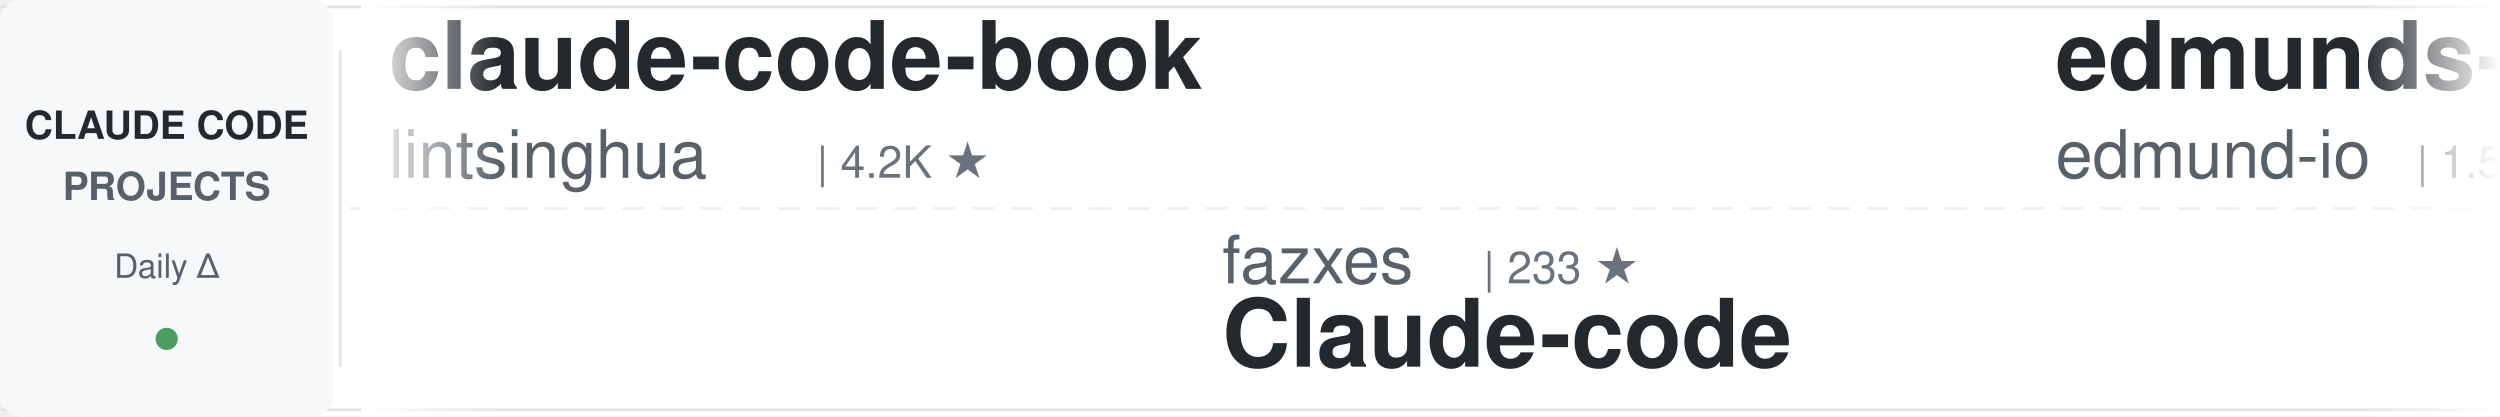
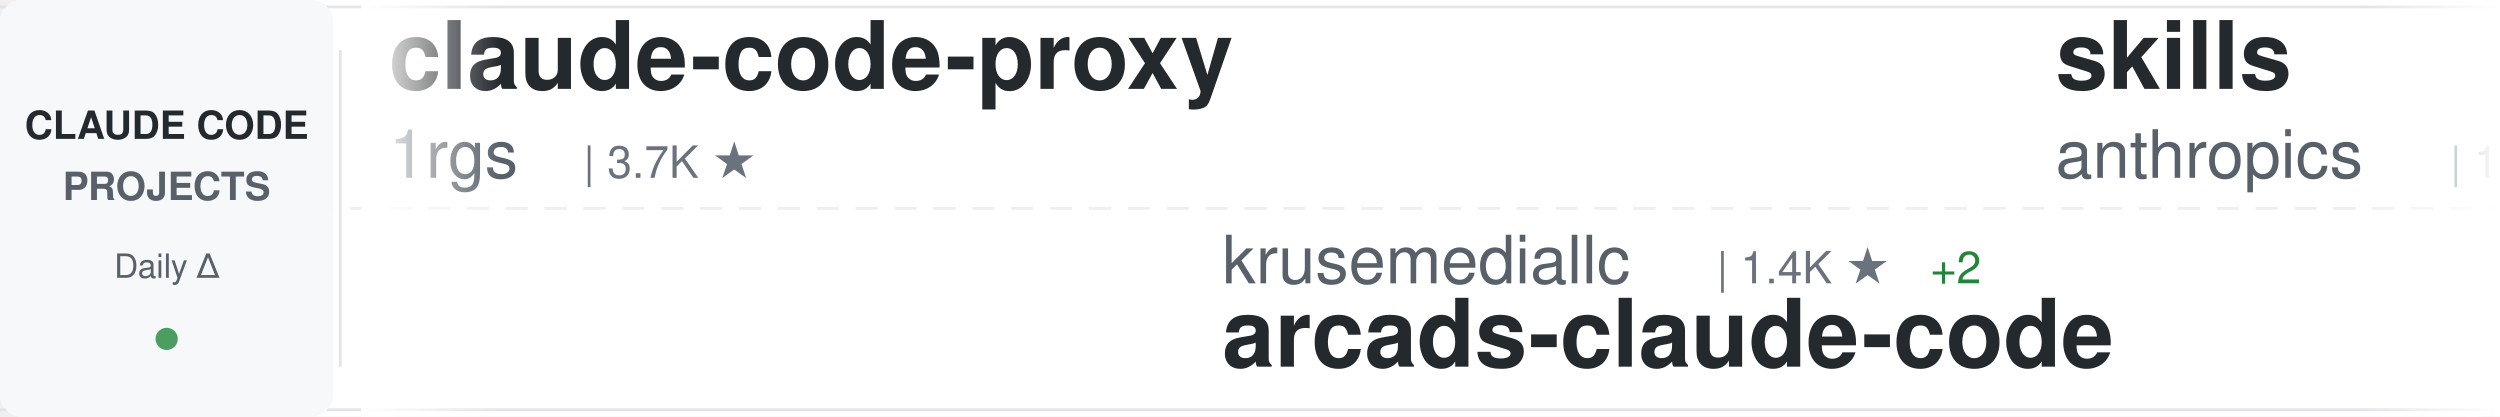
<svg xmlns="http://www.w3.org/2000/svg" width="900" height="150">
  <defs>
    <linearGradient id="awesomeLeftFade" x1="0%" y1="0%" x2="100%" y2="0%">
      <stop offset="0%" style="stop-color:#ffffff;stop-opacity:1" />
      <stop offset="100%" style="stop-color:#ffffff;stop-opacity:0" />
    </linearGradient>
    <linearGradient id="awesomeRightFade" x1="0%" y1="0%" x2="100%" y2="0%">
      <stop offset="0%" style="stop-color:#ffffff;stop-opacity:0" />
      <stop offset="100%" style="stop-color:#ffffff;stop-opacity:1" />
    </linearGradient>
  </defs>
  <rect width="900" height="150" fill="#ffffff" rx="8" />
  <rect x="0" y="2" width="900" height="1" fill="#e1e4e8" />
  <rect x="0" y="147" width="900" height="1" fill="#e1e4e8" />
  <line x1="0" y1="75" x2="900" y2="75" stroke="#e1e4e8" stroke-width="1" stroke-dasharray="8 6" opacity="0.6" />
  <rect x="0" y="0" width="120" height="150" fill="#f6f8fa" rx="8" />
  <text x="60" y="50" font-family="-apple-system, BlinkMacSystemFont, 'Segoe UI', Helvetica, Arial, sans-serif" font-size="14" font-weight="600" fill="#24292e" text-anchor="middle">CLAUDE CODE</text>
  <text x="60" y="72" font-family="-apple-system, BlinkMacSystemFont, 'Segoe UI', Helvetica, Arial, sans-serif" font-size="14" font-weight="600" fill="#586069" text-anchor="middle">PROJECTS</text>
  <text x="60" y="100" font-family="-apple-system, BlinkMacSystemFont, 'Segoe UI', Helvetica, Arial, sans-serif" font-size="12" font-weight="500" fill="#586069" text-anchor="middle">Daily Δ</text>
  <circle cx="60" cy="122" r="4" fill="#22863a" opacity="0.8" />
  <rect x="122" y="18" width="1" height="114" fill="#e1e4e8" />
  <clipPath id="awesomeTickerClip">
    <rect x="130" y="0" width="770" height="150" />
  </clipPath>
  <g clip-path="url(#awesomeTickerClip)">
    <g id="awesomeTickerItems">
      <animateTransform attributeName="transform" attributeType="XML" type="translate" from="0 0" to="-3000 0" dur="54s" repeatCount="indefinite" />
      <g transform="translate(0, 0)">
-         <text x="140" y="32" font-family="-apple-system, BlinkMacSystemFont, 'Segoe UI', Helvetica, Arial, sans-serif" font-size="34" font-weight="600" fill="#24292e">claude-code-book</text>
-         <text x="140" y="64" font-family="-apple-system, BlinkMacSystemFont, 'Segoe UI', Helvetica, Arial, sans-serif" font-size="24" font-weight="400" fill="#586069">lintsinghua</text>
-         <text x="294" y="64" font-family="-apple-system, BlinkMacSystemFont, 'Segoe UI', Helvetica, Arial, sans-serif" font-size="16" font-weight="500" fill="#6a737d">| 4.2K ★</text>
+         <text x="140" y="32" font-family="-apple-system, BlinkMacSystemFont, 'Segoe UI', Helvetica, Arial, sans-serif" font-size="34" font-weight="600" fill="#24292e">claude-code-proxy</text>
+         <text x="140" y="64" font-family="-apple-system, BlinkMacSystemFont, 'Segoe UI', Helvetica, Arial, sans-serif" font-size="24" font-weight="400" fill="#586069">1rgs</text>
+         <text x="210" y="64" font-family="-apple-system, BlinkMacSystemFont, 'Segoe UI', Helvetica, Arial, sans-serif" font-size="16" font-weight="500" fill="#6a737d">| 3.7K ★</text>
      </g>
      <g transform="translate(300, 0)">
-         <text x="140" y="102" font-family="-apple-system, BlinkMacSystemFont, 'Segoe UI', Helvetica, Arial, sans-serif" font-size="24" font-weight="400" fill="#586069">fazxes</text>
-         <text x="234" y="102" font-family="-apple-system, BlinkMacSystemFont, 'Segoe UI', Helvetica, Arial, sans-serif" font-size="16" font-weight="500" fill="#6a737d">| 233 ★</text>
-         <text x="140" y="132" font-family="-apple-system, BlinkMacSystemFont, 'Segoe UI', Helvetica, Arial, sans-serif" font-size="34" font-weight="600" fill="#24292e">Claude-code</text>
+         <text x="140" y="102" font-family="-apple-system, BlinkMacSystemFont, 'Segoe UI', Helvetica, Arial, sans-serif" font-size="24" font-weight="400" fill="#586069">krusemediallc</text>
+         <text x="318" y="102" font-family="-apple-system, BlinkMacSystemFont, 'Segoe UI', Helvetica, Arial, sans-serif" font-size="16" font-weight="500" fill="#6a737d">| 1.4K ★</text>
+         <text x="395" y="102" font-family="-apple-system, BlinkMacSystemFont, 'Segoe UI', Helvetica, Arial, sans-serif" font-size="16" font-weight="500" fill="#22863a"> +2</text>
+         <text x="140" y="132" font-family="-apple-system, BlinkMacSystemFont, 'Segoe UI', Helvetica, Arial, sans-serif" font-size="34" font-weight="600" fill="#24292e">arcads-claude-code</text>
      </g>
      <g transform="translate(600, 0)">
-         <text x="140" y="32" font-family="-apple-system, BlinkMacSystemFont, 'Segoe UI', Helvetica, Arial, sans-serif" font-size="34" font-weight="600" fill="#24292e">edmunds-claude-code</text>
-         <text x="140" y="64" font-family="-apple-system, BlinkMacSystemFont, 'Segoe UI', Helvetica, Arial, sans-serif" font-size="24" font-weight="400" fill="#586069">edmund-io</text>
-         <text x="270" y="64" font-family="-apple-system, BlinkMacSystemFont, 'Segoe UI', Helvetica, Arial, sans-serif" font-size="16" font-weight="500" fill="#6a737d">| 1.5K ★</text>
+         <text x="140" y="32" font-family="-apple-system, BlinkMacSystemFont, 'Segoe UI', Helvetica, Arial, sans-serif" font-size="34" font-weight="600" fill="#24292e">skills</text>
+         <text x="140" y="64" font-family="-apple-system, BlinkMacSystemFont, 'Segoe UI', Helvetica, Arial, sans-serif" font-size="24" font-weight="400" fill="#586069">anthropics</text>
+         <text x="282" y="64" font-family="-apple-system, BlinkMacSystemFont, 'Segoe UI', Helvetica, Arial, sans-serif" font-size="16" font-weight="500" fill="#6a737d">| 172.5K ★</text>
+         <text x="377" y="64" font-family="-apple-system, BlinkMacSystemFont, 'Segoe UI', Helvetica, Arial, sans-serif" font-size="16" font-weight="500" fill="#22863a"> +34</text>
      </g>
      <g transform="translate(900, 0)">
-         <text x="140" y="102" font-family="-apple-system, BlinkMacSystemFont, 'Segoe UI', Helvetica, Arial, sans-serif" font-size="24" font-weight="400" fill="#586069">disler</text>
-         <text x="234" y="102" font-family="-apple-system, BlinkMacSystemFont, 'Segoe UI', Helvetica, Arial, sans-serif" font-size="16" font-weight="500" fill="#6a737d">| 3.9K ★</text>
-         <text x="140" y="132" font-family="-apple-system, BlinkMacSystemFont, 'Segoe UI', Helvetica, Arial, sans-serif" font-size="34" font-weight="600" fill="#24292e">claude-code-hooks-master...</text>
+         <text x="140" y="102" font-family="-apple-system, BlinkMacSystemFont, 'Segoe UI', Helvetica, Arial, sans-serif" font-size="24" font-weight="400" fill="#586069">ccplugins</text>
+         <text x="270" y="102" font-family="-apple-system, BlinkMacSystemFont, 'Segoe UI', Helvetica, Arial, sans-serif" font-size="16" font-weight="500" fill="#6a737d">| 926 ★</text>
+         <text x="338" y="102" font-family="-apple-system, BlinkMacSystemFont, 'Segoe UI', Helvetica, Arial, sans-serif" font-size="16" font-weight="500" fill="#22863a"> +1</text>
+         <text x="140" y="132" font-family="-apple-system, BlinkMacSystemFont, 'Segoe UI', Helvetica, Arial, sans-serif" font-size="34" font-weight="600" fill="#24292e">awesome-claude-code-plug...</text>
      </g>
      <g transform="translate(1200, 0)">
-         <text x="140" y="32" font-family="-apple-system, BlinkMacSystemFont, 'Segoe UI', Helvetica, Arial, sans-serif" font-size="34" font-weight="600" fill="#24292e">awesome-claude-code-tool...</text>
-         <text x="140" y="64" font-family="-apple-system, BlinkMacSystemFont, 'Segoe UI', Helvetica, Arial, sans-serif" font-size="24" font-weight="400" fill="#586069">rohitg00</text>
-         <text x="258" y="64" font-family="-apple-system, BlinkMacSystemFont, 'Segoe UI', Helvetica, Arial, sans-serif" font-size="16" font-weight="500" fill="#6a737d">| 2.6K ★</text>
+         <text x="140" y="32" font-family="-apple-system, BlinkMacSystemFont, 'Segoe UI', Helvetica, Arial, sans-serif" font-size="34" font-weight="600" fill="#24292e">ClaudeCode</text>
+         <text x="140" y="64" font-family="-apple-system, BlinkMacSystemFont, 'Segoe UI', Helvetica, Arial, sans-serif" font-size="24" font-weight="400" fill="#586069">guanshan</text>
+         <text x="258" y="64" font-family="-apple-system, BlinkMacSystemFont, 'Segoe UI', Helvetica, Arial, sans-serif" font-size="16" font-weight="500" fill="#6a737d">| 61 ★</text>
      </g>
      <g transform="translate(1500, 0)">
-         <text x="140" y="102" font-family="-apple-system, BlinkMacSystemFont, 'Segoe UI', Helvetica, Arial, sans-serif" font-size="24" font-weight="400" fill="#586069">liuup</text>
-         <text x="222" y="102" font-family="-apple-system, BlinkMacSystemFont, 'Segoe UI', Helvetica, Arial, sans-serif" font-size="16" font-weight="500" fill="#6a737d">| 3.9K ★</text>
-         <text x="140" y="132" font-family="-apple-system, BlinkMacSystemFont, 'Segoe UI', Helvetica, Arial, sans-serif" font-size="34" font-weight="600" fill="#24292e">claude-code-analysis</text>
+         <text x="140" y="102" font-family="-apple-system, BlinkMacSystemFont, 'Segoe UI', Helvetica, Arial, sans-serif" font-size="24" font-weight="400" fill="#586069">SeemSeam</text>
+         <text x="258" y="102" font-family="-apple-system, BlinkMacSystemFont, 'Segoe UI', Helvetica, Arial, sans-serif" font-size="16" font-weight="500" fill="#6a737d">| 3.5K ★</text>
+         <text x="140" y="132" font-family="-apple-system, BlinkMacSystemFont, 'Segoe UI', Helvetica, Arial, sans-serif" font-size="34" font-weight="600" fill="#24292e">claude_codex_bridge</text>
      </g>
      <g transform="translate(1800, 0)">
-         <text x="140" y="32" font-family="-apple-system, BlinkMacSystemFont, 'Segoe UI', Helvetica, Arial, sans-serif" font-size="34" font-weight="600" fill="#24292e">claude-code-tudou</text>
-         <text x="140" y="64" font-family="-apple-system, BlinkMacSystemFont, 'Segoe UI', Helvetica, Arial, sans-serif" font-size="24" font-weight="400" fill="#586069">AICoderTudou</text>
-         <text x="306" y="64" font-family="-apple-system, BlinkMacSystemFont, 'Segoe UI', Helvetica, Arial, sans-serif" font-size="16" font-weight="500" fill="#6a737d">| 495 ★</text>
+         <text x="140" y="32" font-family="-apple-system, BlinkMacSystemFont, 'Segoe UI', Helvetica, Arial, sans-serif" font-size="34" font-weight="600" fill="#24292e">ralph-claude-code</text>
+         <text x="140" y="64" font-family="-apple-system, BlinkMacSystemFont, 'Segoe UI', Helvetica, Arial, sans-serif" font-size="24" font-weight="400" fill="#586069">frankbria</text>
+         <text x="270" y="64" font-family="-apple-system, BlinkMacSystemFont, 'Segoe UI', Helvetica, Arial, sans-serif" font-size="16" font-weight="500" fill="#6a737d">| 9.6K ★</text>
      </g>
      <g transform="translate(2100, 0)">
-         <text x="140" y="102" font-family="-apple-system, BlinkMacSystemFont, 'Segoe UI', Helvetica, Arial, sans-serif" font-size="24" font-weight="400" fill="#586069">andrew-kramer-inno</text>
-         <text x="378" y="102" font-family="-apple-system, BlinkMacSystemFont, 'Segoe UI', Helvetica, Arial, sans-serif" font-size="16" font-weight="500" fill="#6a737d">| 594 ★</text>
-         <text x="140" y="132" font-family="-apple-system, BlinkMacSystemFont, 'Segoe UI', Helvetica, Arial, sans-serif" font-size="34" font-weight="600" fill="#24292e">claude-code-source-build</text>
+         <text x="140" y="102" font-family="-apple-system, BlinkMacSystemFont, 'Segoe UI', Helvetica, Arial, sans-serif" font-size="24" font-weight="400" fill="#586069">digitalsamba</text>
+         <text x="306" y="102" font-family="-apple-system, BlinkMacSystemFont, 'Segoe UI', Helvetica, Arial, sans-serif" font-size="16" font-weight="500" fill="#6a737d">| 2.0K ★</text>
+         <text x="383" y="102" font-family="-apple-system, BlinkMacSystemFont, 'Segoe UI', Helvetica, Arial, sans-serif" font-size="16" font-weight="500" fill="#22863a"> +1</text>
+         <text x="140" y="132" font-family="-apple-system, BlinkMacSystemFont, 'Segoe UI', Helvetica, Arial, sans-serif" font-size="34" font-weight="600" fill="#24292e">claude-code-video-toolki...</text>
      </g>
      <g transform="translate(2400, 0)">
-         <text x="140" y="32" font-family="-apple-system, BlinkMacSystemFont, 'Segoe UI', Helvetica, Arial, sans-serif" font-size="34" font-weight="600" fill="#24292e">pi-vs-claude-code</text>
-         <text x="140" y="64" font-family="-apple-system, BlinkMacSystemFont, 'Segoe UI', Helvetica, Arial, sans-serif" font-size="24" font-weight="400" fill="#586069">disler</text>
-         <text x="234" y="64" font-family="-apple-system, BlinkMacSystemFont, 'Segoe UI', Helvetica, Arial, sans-serif" font-size="16" font-weight="500" fill="#6a737d">| 1.7K ★</text>
-         <text x="311" y="64" font-family="-apple-system, BlinkMacSystemFont, 'Segoe UI', Helvetica, Arial, sans-serif" font-size="16" font-weight="500" fill="#22863a"> +3</text>
+         <text x="140" y="32" font-family="-apple-system, BlinkMacSystemFont, 'Segoe UI', Helvetica, Arial, sans-serif" font-size="34" font-weight="600" fill="#24292e">ClaudeCodeAgents</text>
+         <text x="140" y="64" font-family="-apple-system, BlinkMacSystemFont, 'Segoe UI', Helvetica, Arial, sans-serif" font-size="24" font-weight="400" fill="#586069">darcyegb</text>
+         <text x="258" y="64" font-family="-apple-system, BlinkMacSystemFont, 'Segoe UI', Helvetica, Arial, sans-serif" font-size="16" font-weight="500" fill="#6a737d">| 760 ★</text>
      </g>
      <g transform="translate(2700, 0)">
-         <text x="140" y="102" font-family="-apple-system, BlinkMacSystemFont, 'Segoe UI', Helvetica, Arial, sans-serif" font-size="24" font-weight="400" fill="#586069">isboyjc</text>
-         <text x="246" y="102" font-family="-apple-system, BlinkMacSystemFont, 'Segoe UI', Helvetica, Arial, sans-serif" font-size="16" font-weight="500" fill="#6a737d">| 162 ★</text>
-         <text x="140" y="132" font-family="-apple-system, BlinkMacSystemFont, 'Segoe UI', Helvetica, Arial, sans-serif" font-size="34" font-weight="600" fill="#24292e">claude-code</text>
+         <text x="140" y="102" font-family="-apple-system, BlinkMacSystemFont, 'Segoe UI', Helvetica, Arial, sans-serif" font-size="24" font-weight="400" fill="#586069">wanshuiyin</text>
+         <text x="282" y="102" font-family="-apple-system, BlinkMacSystemFont, 'Segoe UI', Helvetica, Arial, sans-serif" font-size="16" font-weight="500" fill="#6a737d">| 15.4K ★</text>
+         <text x="368" y="102" font-family="-apple-system, BlinkMacSystemFont, 'Segoe UI', Helvetica, Arial, sans-serif" font-size="16" font-weight="500" fill="#22863a"> +10</text>
+         <text x="140" y="132" font-family="-apple-system, BlinkMacSystemFont, 'Segoe UI', Helvetica, Arial, sans-serif" font-size="34" font-weight="600" fill="#24292e">Auto-claude-code-researc...</text>
      </g>
      <g transform="translate(3000, 0)">
-         <text x="140" y="32" font-family="-apple-system, BlinkMacSystemFont, 'Segoe UI', Helvetica, Arial, sans-serif" font-size="34" font-weight="600" fill="#24292e">claude-code-book</text>
-         <text x="140" y="64" font-family="-apple-system, BlinkMacSystemFont, 'Segoe UI', Helvetica, Arial, sans-serif" font-size="24" font-weight="400" fill="#586069">lintsinghua</text>
-         <text x="294" y="64" font-family="-apple-system, BlinkMacSystemFont, 'Segoe UI', Helvetica, Arial, sans-serif" font-size="16" font-weight="500" fill="#6a737d">| 4.2K ★</text>
+         <text x="140" y="32" font-family="-apple-system, BlinkMacSystemFont, 'Segoe UI', Helvetica, Arial, sans-serif" font-size="34" font-weight="600" fill="#24292e">claude-code-proxy</text>
+         <text x="140" y="64" font-family="-apple-system, BlinkMacSystemFont, 'Segoe UI', Helvetica, Arial, sans-serif" font-size="24" font-weight="400" fill="#586069">1rgs</text>
+         <text x="210" y="64" font-family="-apple-system, BlinkMacSystemFont, 'Segoe UI', Helvetica, Arial, sans-serif" font-size="16" font-weight="500" fill="#6a737d">| 3.7K ★</text>
      </g>
      <g transform="translate(3300, 0)">
-         <text x="140" y="102" font-family="-apple-system, BlinkMacSystemFont, 'Segoe UI', Helvetica, Arial, sans-serif" font-size="24" font-weight="400" fill="#586069">fazxes</text>
-         <text x="234" y="102" font-family="-apple-system, BlinkMacSystemFont, 'Segoe UI', Helvetica, Arial, sans-serif" font-size="16" font-weight="500" fill="#6a737d">| 233 ★</text>
-         <text x="140" y="132" font-family="-apple-system, BlinkMacSystemFont, 'Segoe UI', Helvetica, Arial, sans-serif" font-size="34" font-weight="600" fill="#24292e">Claude-code</text>
+         <text x="140" y="102" font-family="-apple-system, BlinkMacSystemFont, 'Segoe UI', Helvetica, Arial, sans-serif" font-size="24" font-weight="400" fill="#586069">krusemediallc</text>
+         <text x="318" y="102" font-family="-apple-system, BlinkMacSystemFont, 'Segoe UI', Helvetica, Arial, sans-serif" font-size="16" font-weight="500" fill="#6a737d">| 1.4K ★</text>
+         <text x="395" y="102" font-family="-apple-system, BlinkMacSystemFont, 'Segoe UI', Helvetica, Arial, sans-serif" font-size="16" font-weight="500" fill="#22863a"> +2</text>
+         <text x="140" y="132" font-family="-apple-system, BlinkMacSystemFont, 'Segoe UI', Helvetica, Arial, sans-serif" font-size="34" font-weight="600" fill="#24292e">arcads-claude-code</text>
      </g>
      <g transform="translate(3600, 0)">
-         <text x="140" y="32" font-family="-apple-system, BlinkMacSystemFont, 'Segoe UI', Helvetica, Arial, sans-serif" font-size="34" font-weight="600" fill="#24292e">edmunds-claude-code</text>
-         <text x="140" y="64" font-family="-apple-system, BlinkMacSystemFont, 'Segoe UI', Helvetica, Arial, sans-serif" font-size="24" font-weight="400" fill="#586069">edmund-io</text>
-         <text x="270" y="64" font-family="-apple-system, BlinkMacSystemFont, 'Segoe UI', Helvetica, Arial, sans-serif" font-size="16" font-weight="500" fill="#6a737d">| 1.5K ★</text>
+         <text x="140" y="32" font-family="-apple-system, BlinkMacSystemFont, 'Segoe UI', Helvetica, Arial, sans-serif" font-size="34" font-weight="600" fill="#24292e">skills</text>
+         <text x="140" y="64" font-family="-apple-system, BlinkMacSystemFont, 'Segoe UI', Helvetica, Arial, sans-serif" font-size="24" font-weight="400" fill="#586069">anthropics</text>
+         <text x="282" y="64" font-family="-apple-system, BlinkMacSystemFont, 'Segoe UI', Helvetica, Arial, sans-serif" font-size="16" font-weight="500" fill="#6a737d">| 172.5K ★</text>
+         <text x="377" y="64" font-family="-apple-system, BlinkMacSystemFont, 'Segoe UI', Helvetica, Arial, sans-serif" font-size="16" font-weight="500" fill="#22863a"> +34</text>
      </g>
      <g transform="translate(3900, 0)">
-         <text x="140" y="102" font-family="-apple-system, BlinkMacSystemFont, 'Segoe UI', Helvetica, Arial, sans-serif" font-size="24" font-weight="400" fill="#586069">disler</text>
-         <text x="234" y="102" font-family="-apple-system, BlinkMacSystemFont, 'Segoe UI', Helvetica, Arial, sans-serif" font-size="16" font-weight="500" fill="#6a737d">| 3.9K ★</text>
-         <text x="140" y="132" font-family="-apple-system, BlinkMacSystemFont, 'Segoe UI', Helvetica, Arial, sans-serif" font-size="34" font-weight="600" fill="#24292e">claude-code-hooks-master...</text>
+         <text x="140" y="102" font-family="-apple-system, BlinkMacSystemFont, 'Segoe UI', Helvetica, Arial, sans-serif" font-size="24" font-weight="400" fill="#586069">ccplugins</text>
+         <text x="270" y="102" font-family="-apple-system, BlinkMacSystemFont, 'Segoe UI', Helvetica, Arial, sans-serif" font-size="16" font-weight="500" fill="#6a737d">| 926 ★</text>
+         <text x="338" y="102" font-family="-apple-system, BlinkMacSystemFont, 'Segoe UI', Helvetica, Arial, sans-serif" font-size="16" font-weight="500" fill="#22863a"> +1</text>
+         <text x="140" y="132" font-family="-apple-system, BlinkMacSystemFont, 'Segoe UI', Helvetica, Arial, sans-serif" font-size="34" font-weight="600" fill="#24292e">awesome-claude-code-plug...</text>
      </g>
    </g>
  </g>
  <rect x="130" y="0" width="50" height="150" fill="url(#awesomeLeftFade)" />
  <rect x="850" y="0" width="50" height="150" fill="url(#awesomeRightFade)" />
</svg>
